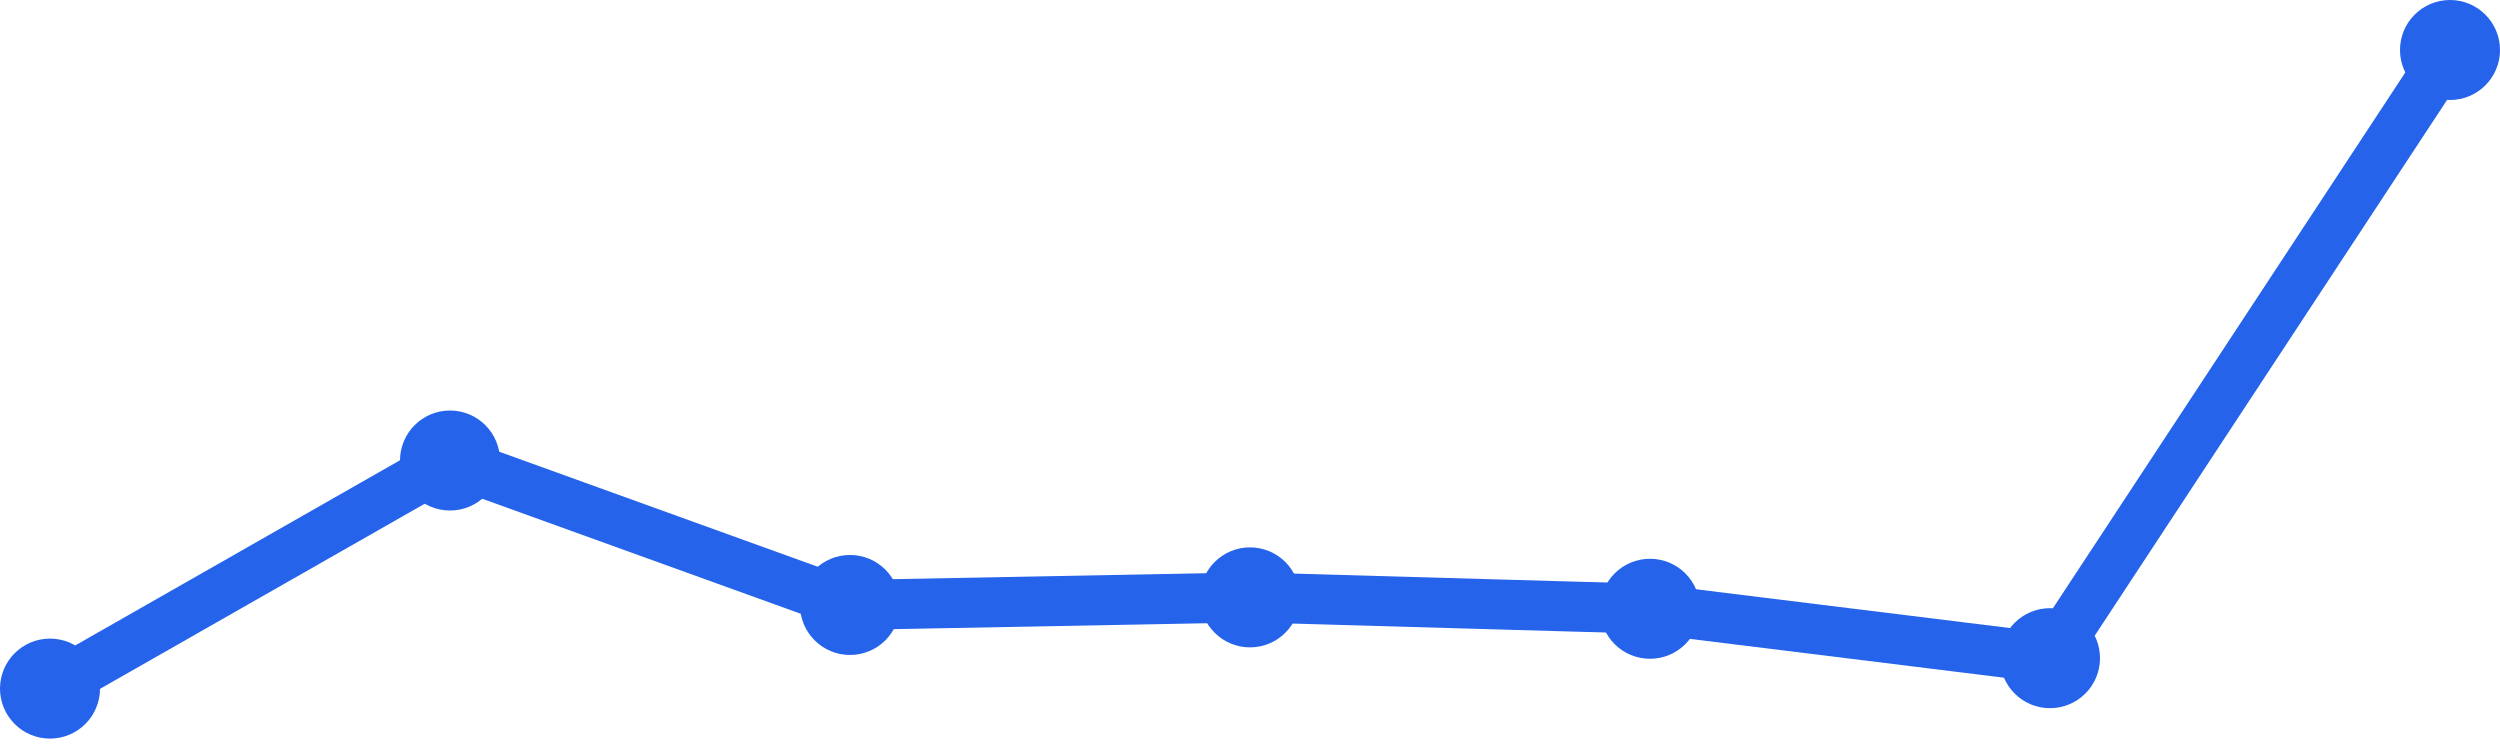
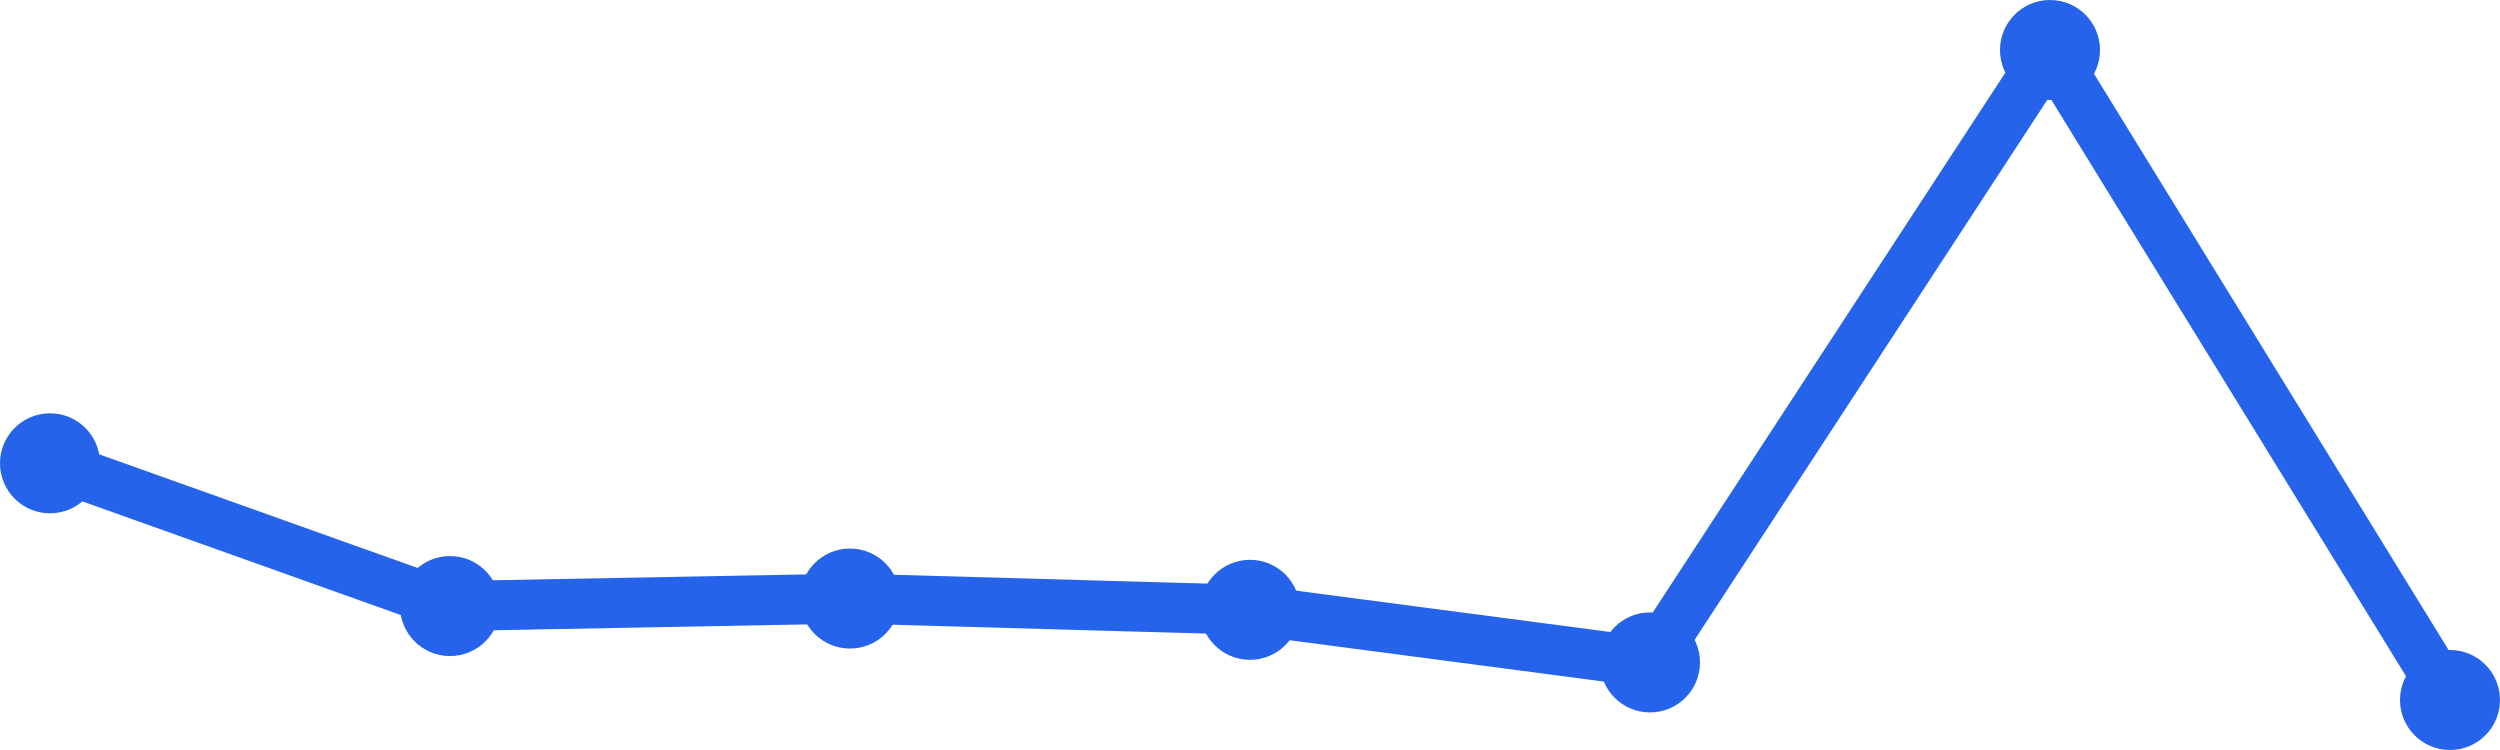
<svg xmlns="http://www.w3.org/2000/svg" width="100" height="30" viewBox="0 0 100 30">
-   <path d="M 2,27.544 L 18,18.421 L 34,24.199 L 50,23.895 L 66,24.351 L 82,26.327 L 98,2" fill="none" stroke="#2563eb" stroke-width="2" stroke-linecap="round" stroke-linejoin="round" />
-   <circle cx="2" cy="27.544" r="2" fill="#2563eb" />
-   <circle cx="18" cy="18.421" r="2" fill="#2563eb" />
-   <circle cx="34" cy="24.199" r="2" fill="#2563eb" />
-   <circle cx="50" cy="23.895" r="2" fill="#2563eb" />
-   <circle cx="66" cy="24.351" r="2" fill="#2563eb" />
-   <circle cx="82" cy="26.327" r="2" fill="#2563eb" />
-   <circle cx="98" cy="2" r="2" fill="#2563eb" />
+   <path d="M 2,18.532 L 18,24.243 L 34,23.942 L 50,24.393 L 66,26.497 L 82,2 L 98,28" fill="none" stroke="#2563eb" stroke-width="2" stroke-linecap="round" stroke-linejoin="round" />
+   <circle cx="2" cy="18.532" r="2" fill="#2563eb" />
+   <circle cx="18" cy="24.243" r="2" fill="#2563eb" />
+   <circle cx="34" cy="23.942" r="2" fill="#2563eb" />
+   <circle cx="50" cy="24.393" r="2" fill="#2563eb" />
+   <circle cx="66" cy="26.497" r="2" fill="#2563eb" />
+   <circle cx="82" cy="2" r="2" fill="#2563eb" />
+   <circle cx="98" cy="28" r="2" fill="#2563eb" />
</svg>
